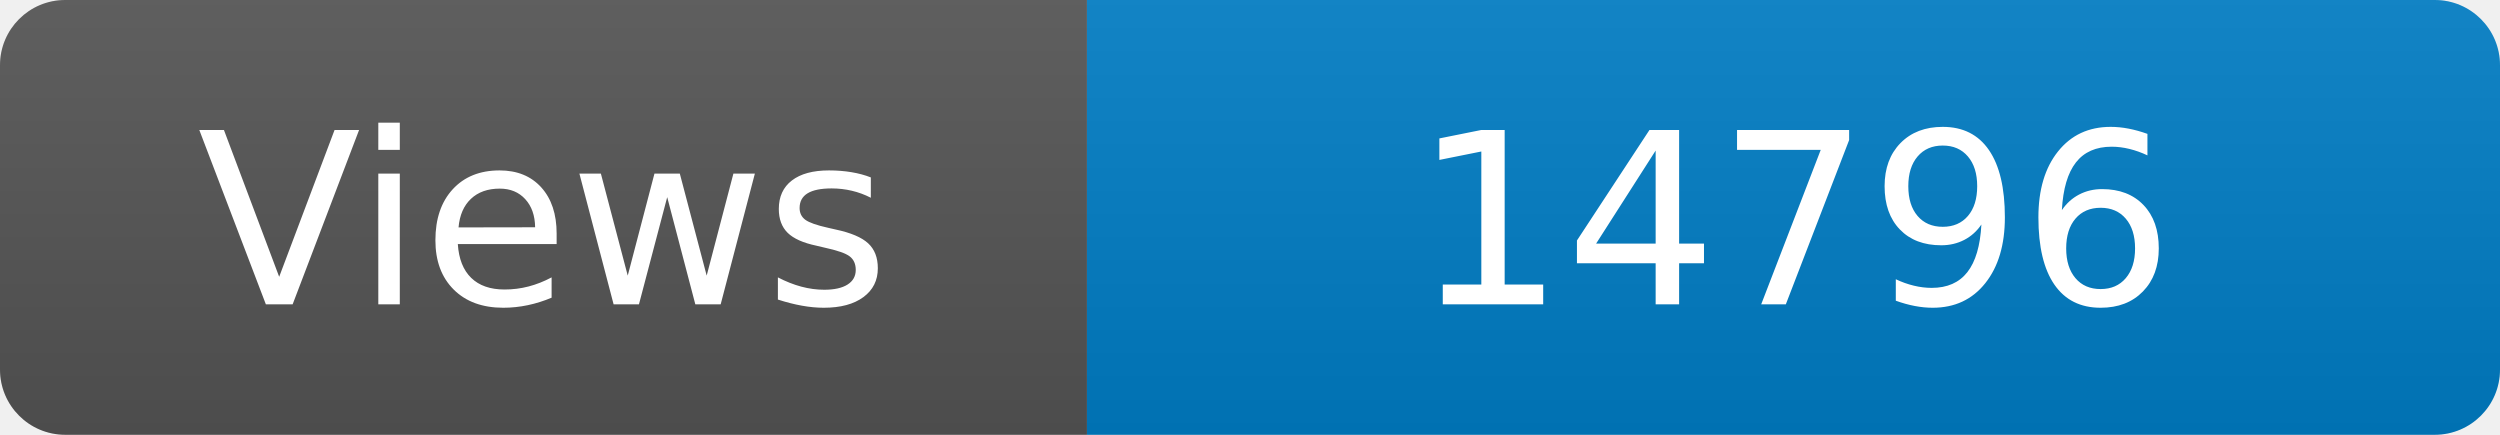
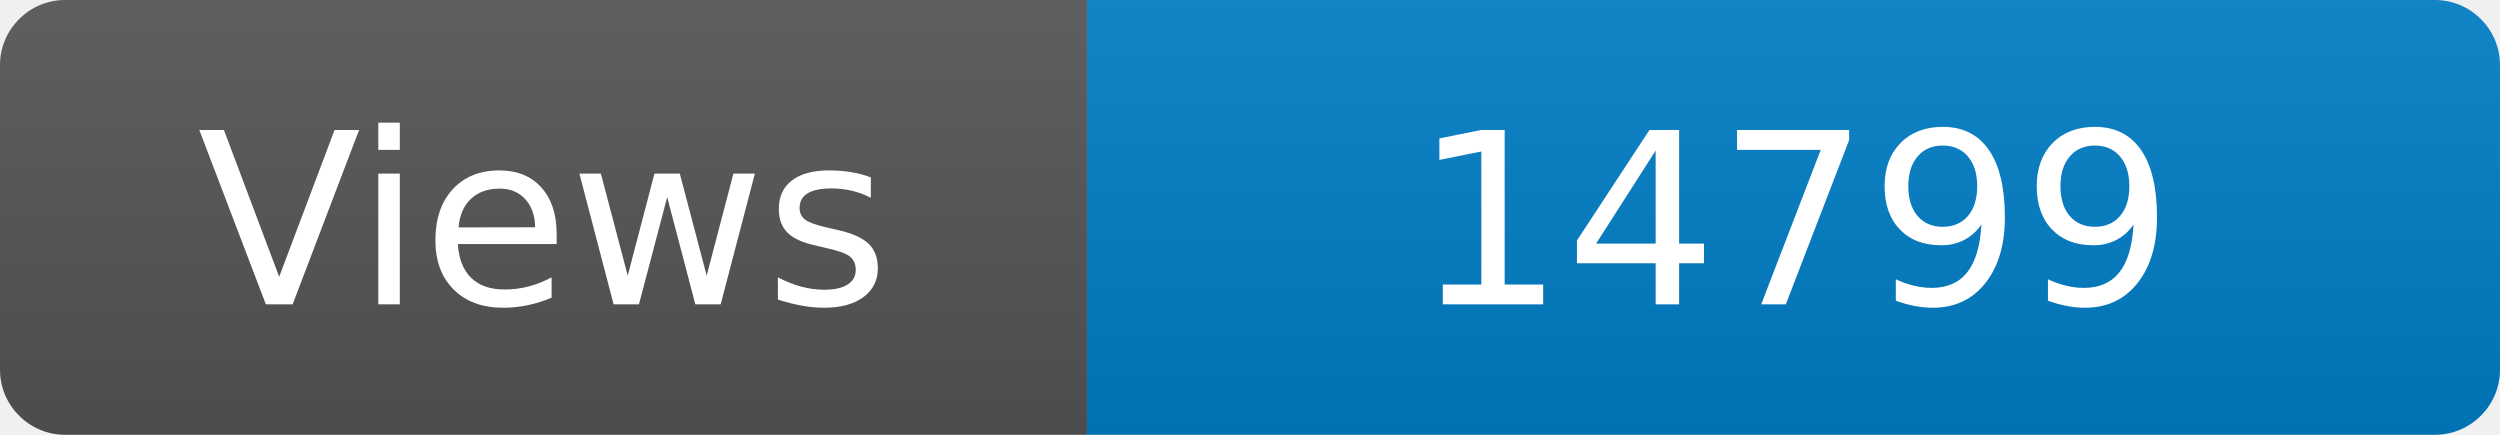
<svg xmlns="http://www.w3.org/2000/svg" width="115" height="20" role="img" aria-label="Maintained?: yes">
  <linearGradient id="s" x2="0" y2="100%">
    <stop offset="0" stop-color="#bbb" stop-opacity=".1" />
    <stop offset="1" stop-opacity=".1" />
  </linearGradient>
  <clipPath id="r">
    <rect width="115" height="20" rx="3" fill="#fff" />
  </clipPath>
  <g clip-path="url(#r)">
    <rect width="50" height="20" fill="#555" />
    <rect x="50" width="160" height="20" fill="#007ec6" />
    <rect width="115" height="20" fill="url(#s)" />
  </g>
  <g fill="#fff" text-anchor="middle" font-family="Verdana,Geneva,DejaVu Sans,sans-serif" font-size="110">
    <text x="250" y="140" transform="scale(.1)" fill="#fff">Views</text>
-     <text x="825" y="140" transform="scale(.1)" fill="#fff">14796</text>
+     <text x="825" y="140" transform="scale(.1)" fill="#fff">14799</text>
  </g>
</svg>
